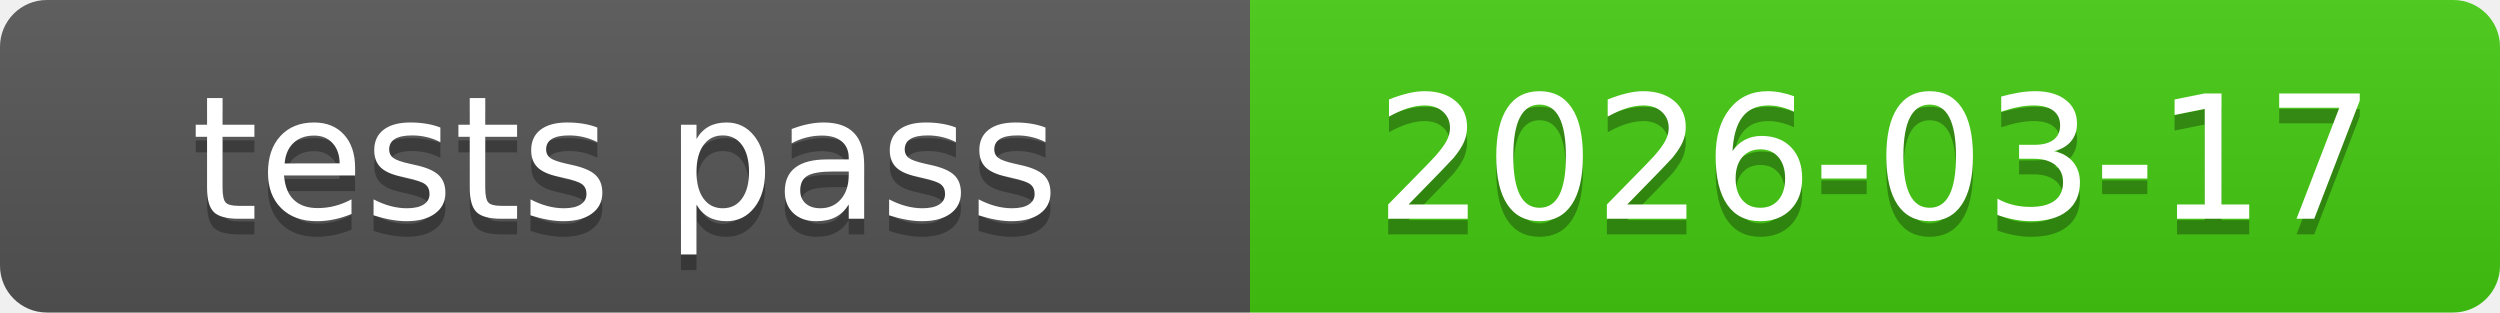
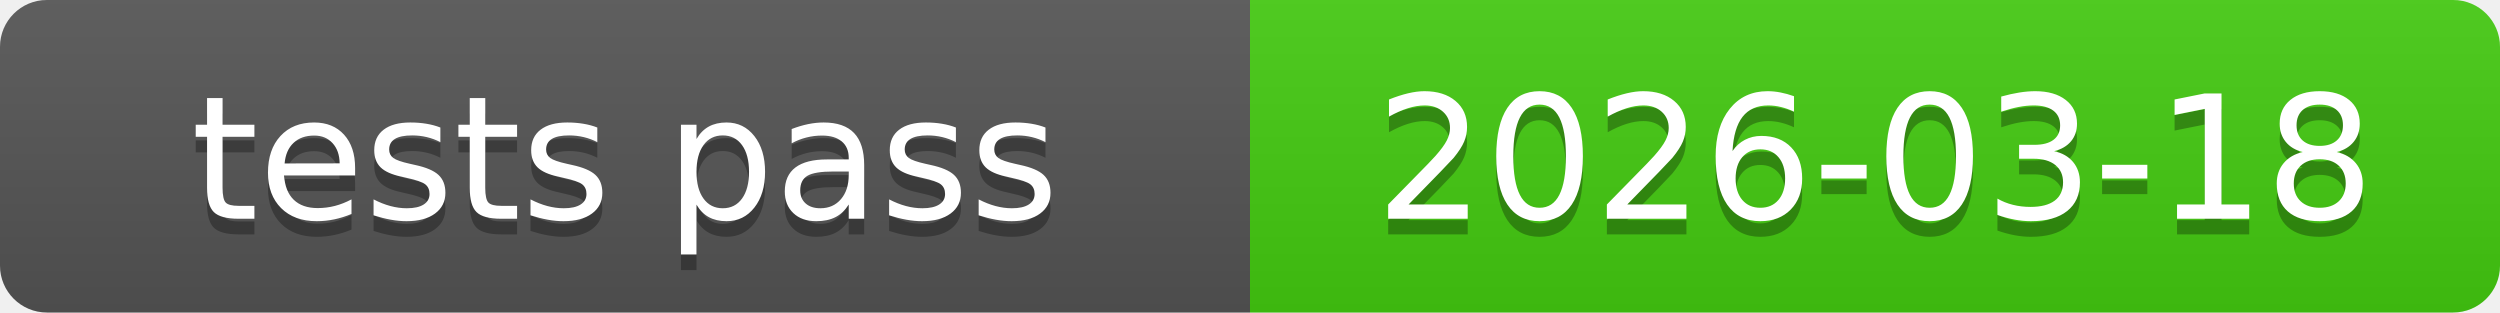
<svg xmlns="http://www.w3.org/2000/svg" xmlns:xlink="http://www.w3.org/1999/xlink" width="160" height="20" role="img">
-   <a target="_blank" xlink:href="https://github.com/symbolic-labs-pub/freedom-that-lasts/commit/8e15f893871338e5b1db5f0c8638526bf0024518">
+   <a target="_blank" xlink:href="https://github.com/symbolic-labs-pub/freedom-that-lasts/commit/dd303bceb3ce44d57507c54578196c1c0cacd3c6">
    <linearGradient id="s" x2="0" y2="100%">
      <stop offset="0" stop-color="#bbb" stop-opacity=".1" />
      <stop offset="1" stop-opacity=".1" />
    </linearGradient>
    <clipPath id="r">
      <rect width="160" height="20" rx="3" fill="#fff" />
    </clipPath>
    <g clip-path="url(#r)">
      <rect width="80" height="20" fill="#555" />
      <rect x="80" width="80" height="20" fill="#4c1" />
      <rect width="160" height="20" fill="url(#s)" />
    </g>
    <g fill="#fff" text-anchor="middle" font-family="Verdana,Geneva,DejaVu Sans,sans-serif" text-rendering="geometricPrecision" font-size="110">
      <text aria-hidden="true" x="400.0" y="150" fill="#010101" fill-opacity=".3" transform="scale(.1)" textLength="700">tests pass</text>
      <text x="400.0" y="140" transform="scale(.1)" fill="#fff" textLength="700">tests pass</text>
-       <text aria-hidden="true" x="1200.0" y="150" fill="#010101" fill-opacity=".3" transform="scale(.1)" textLength="700">2026-03-17</text>
-       <text x="1200.0" y="140" transform="scale(.1)" fill="#fff" textLength="700">2026-03-17</text>
+       <text aria-hidden="true" x="1200.0" y="150" fill="#010101" fill-opacity=".3" transform="scale(.1)" textLength="700">2026-03-18</text>
+       <text x="1200.0" y="140" transform="scale(.1)" fill="#fff" textLength="700">2026-03-18</text>
    </g>
  </a>
</svg>
